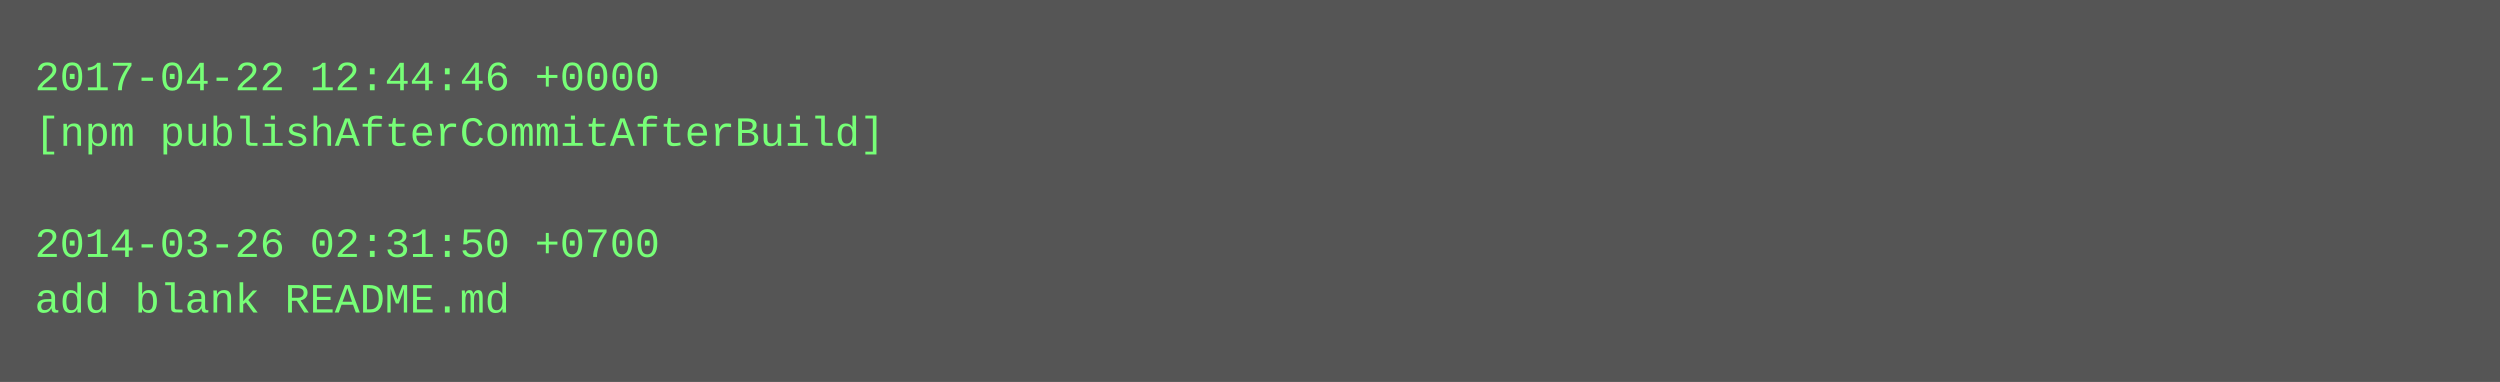
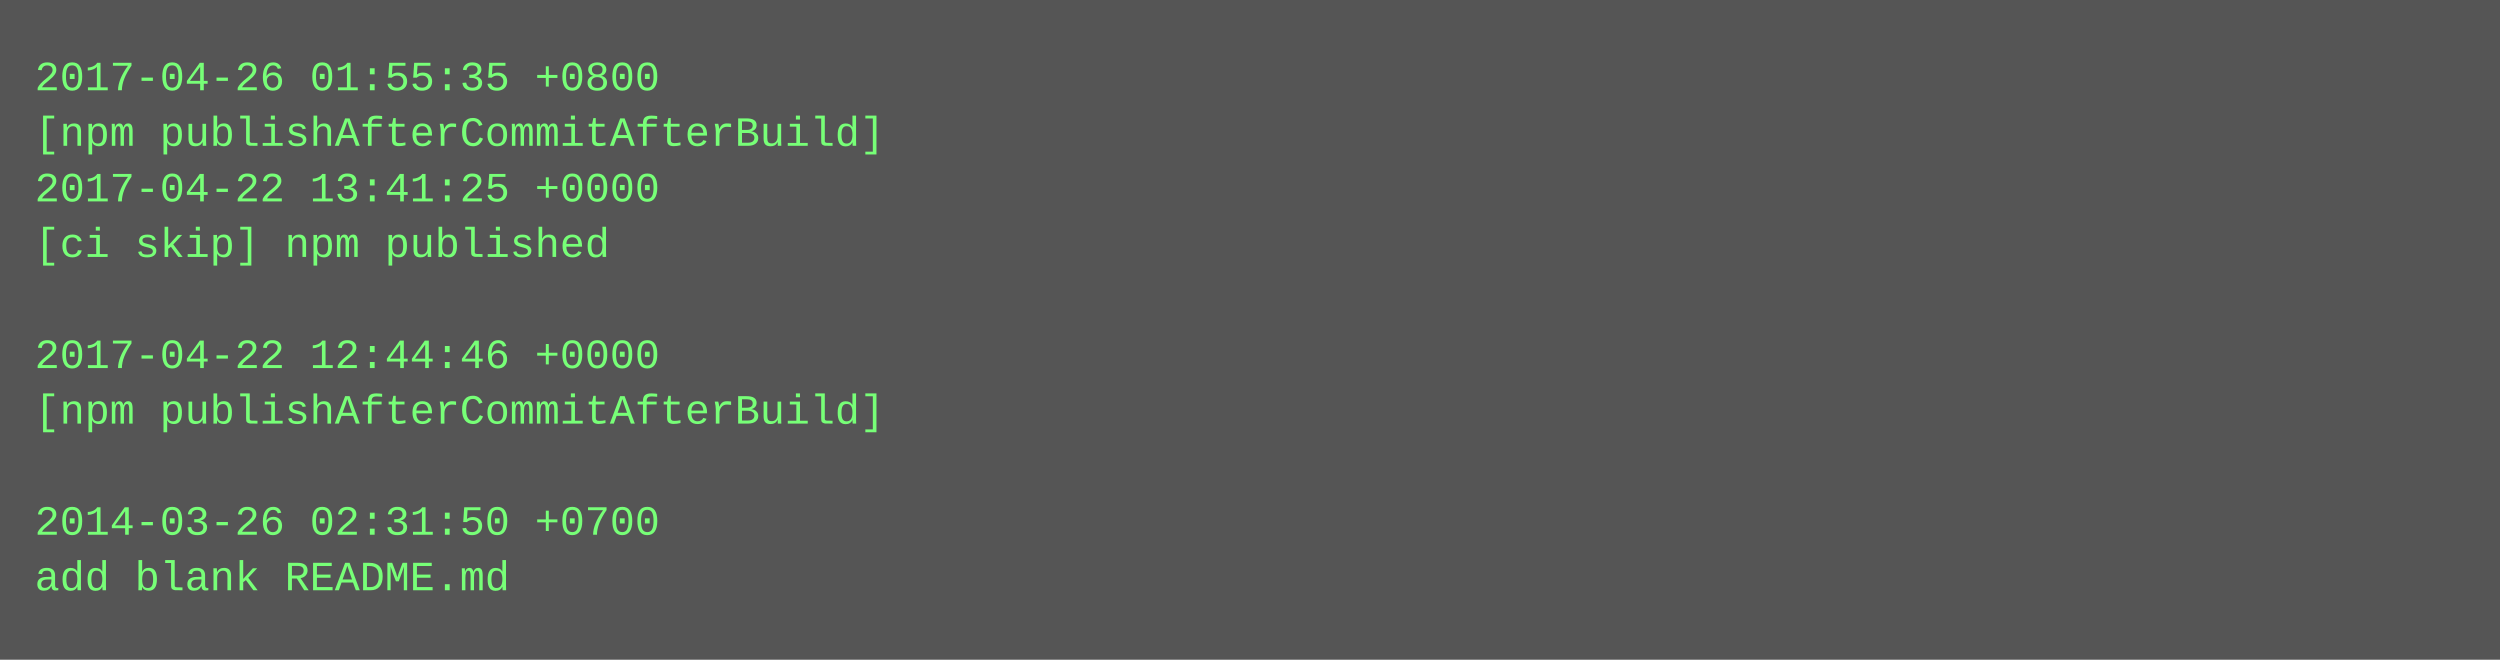
- <svg xmlns="http://www.w3.org/2000/svg" height="110" width="720">
-   <rect height="110" fill="#555" width="720" />
+ <svg xmlns="http://www.w3.org/2000/svg" height="190" width="720">
+   <rect height="190" fill="#555" width="720" />
  <text fill="#7f7" font-family="Courier New" font-size="12" xml:space="preserve">
-     <tspan x="10" y="26">2017-04-22 12:44:46 +0000</tspan>
+     <tspan x="10" y="26">2017-04-26 01:55:35 +0800</tspan>
    <tspan x="10" y="42">[npm publishAfterCommitAfterBuild]</tspan>
-     <tspan x="10" y="58" />
-     <tspan x="10" y="74">2014-03-26 02:31:50 +0700</tspan>
-     <tspan x="10" y="90">add blank README.md</tspan>
+     <tspan x="10" y="58">2017-04-22 13:41:25 +0000</tspan>
+     <tspan x="10" y="74">[ci skip] npm published</tspan>
+     <tspan x="10" y="90" />
+     <tspan x="10" y="106">2017-04-22 12:44:46 +0000</tspan>
+     <tspan x="10" y="122">[npm publishAfterCommitAfterBuild]</tspan>
+     <tspan x="10" y="138" />
+     <tspan x="10" y="154">2014-03-26 02:31:50 +0700</tspan>
+     <tspan x="10" y="170">add blank README.md</tspan>
  </text>
</svg>
